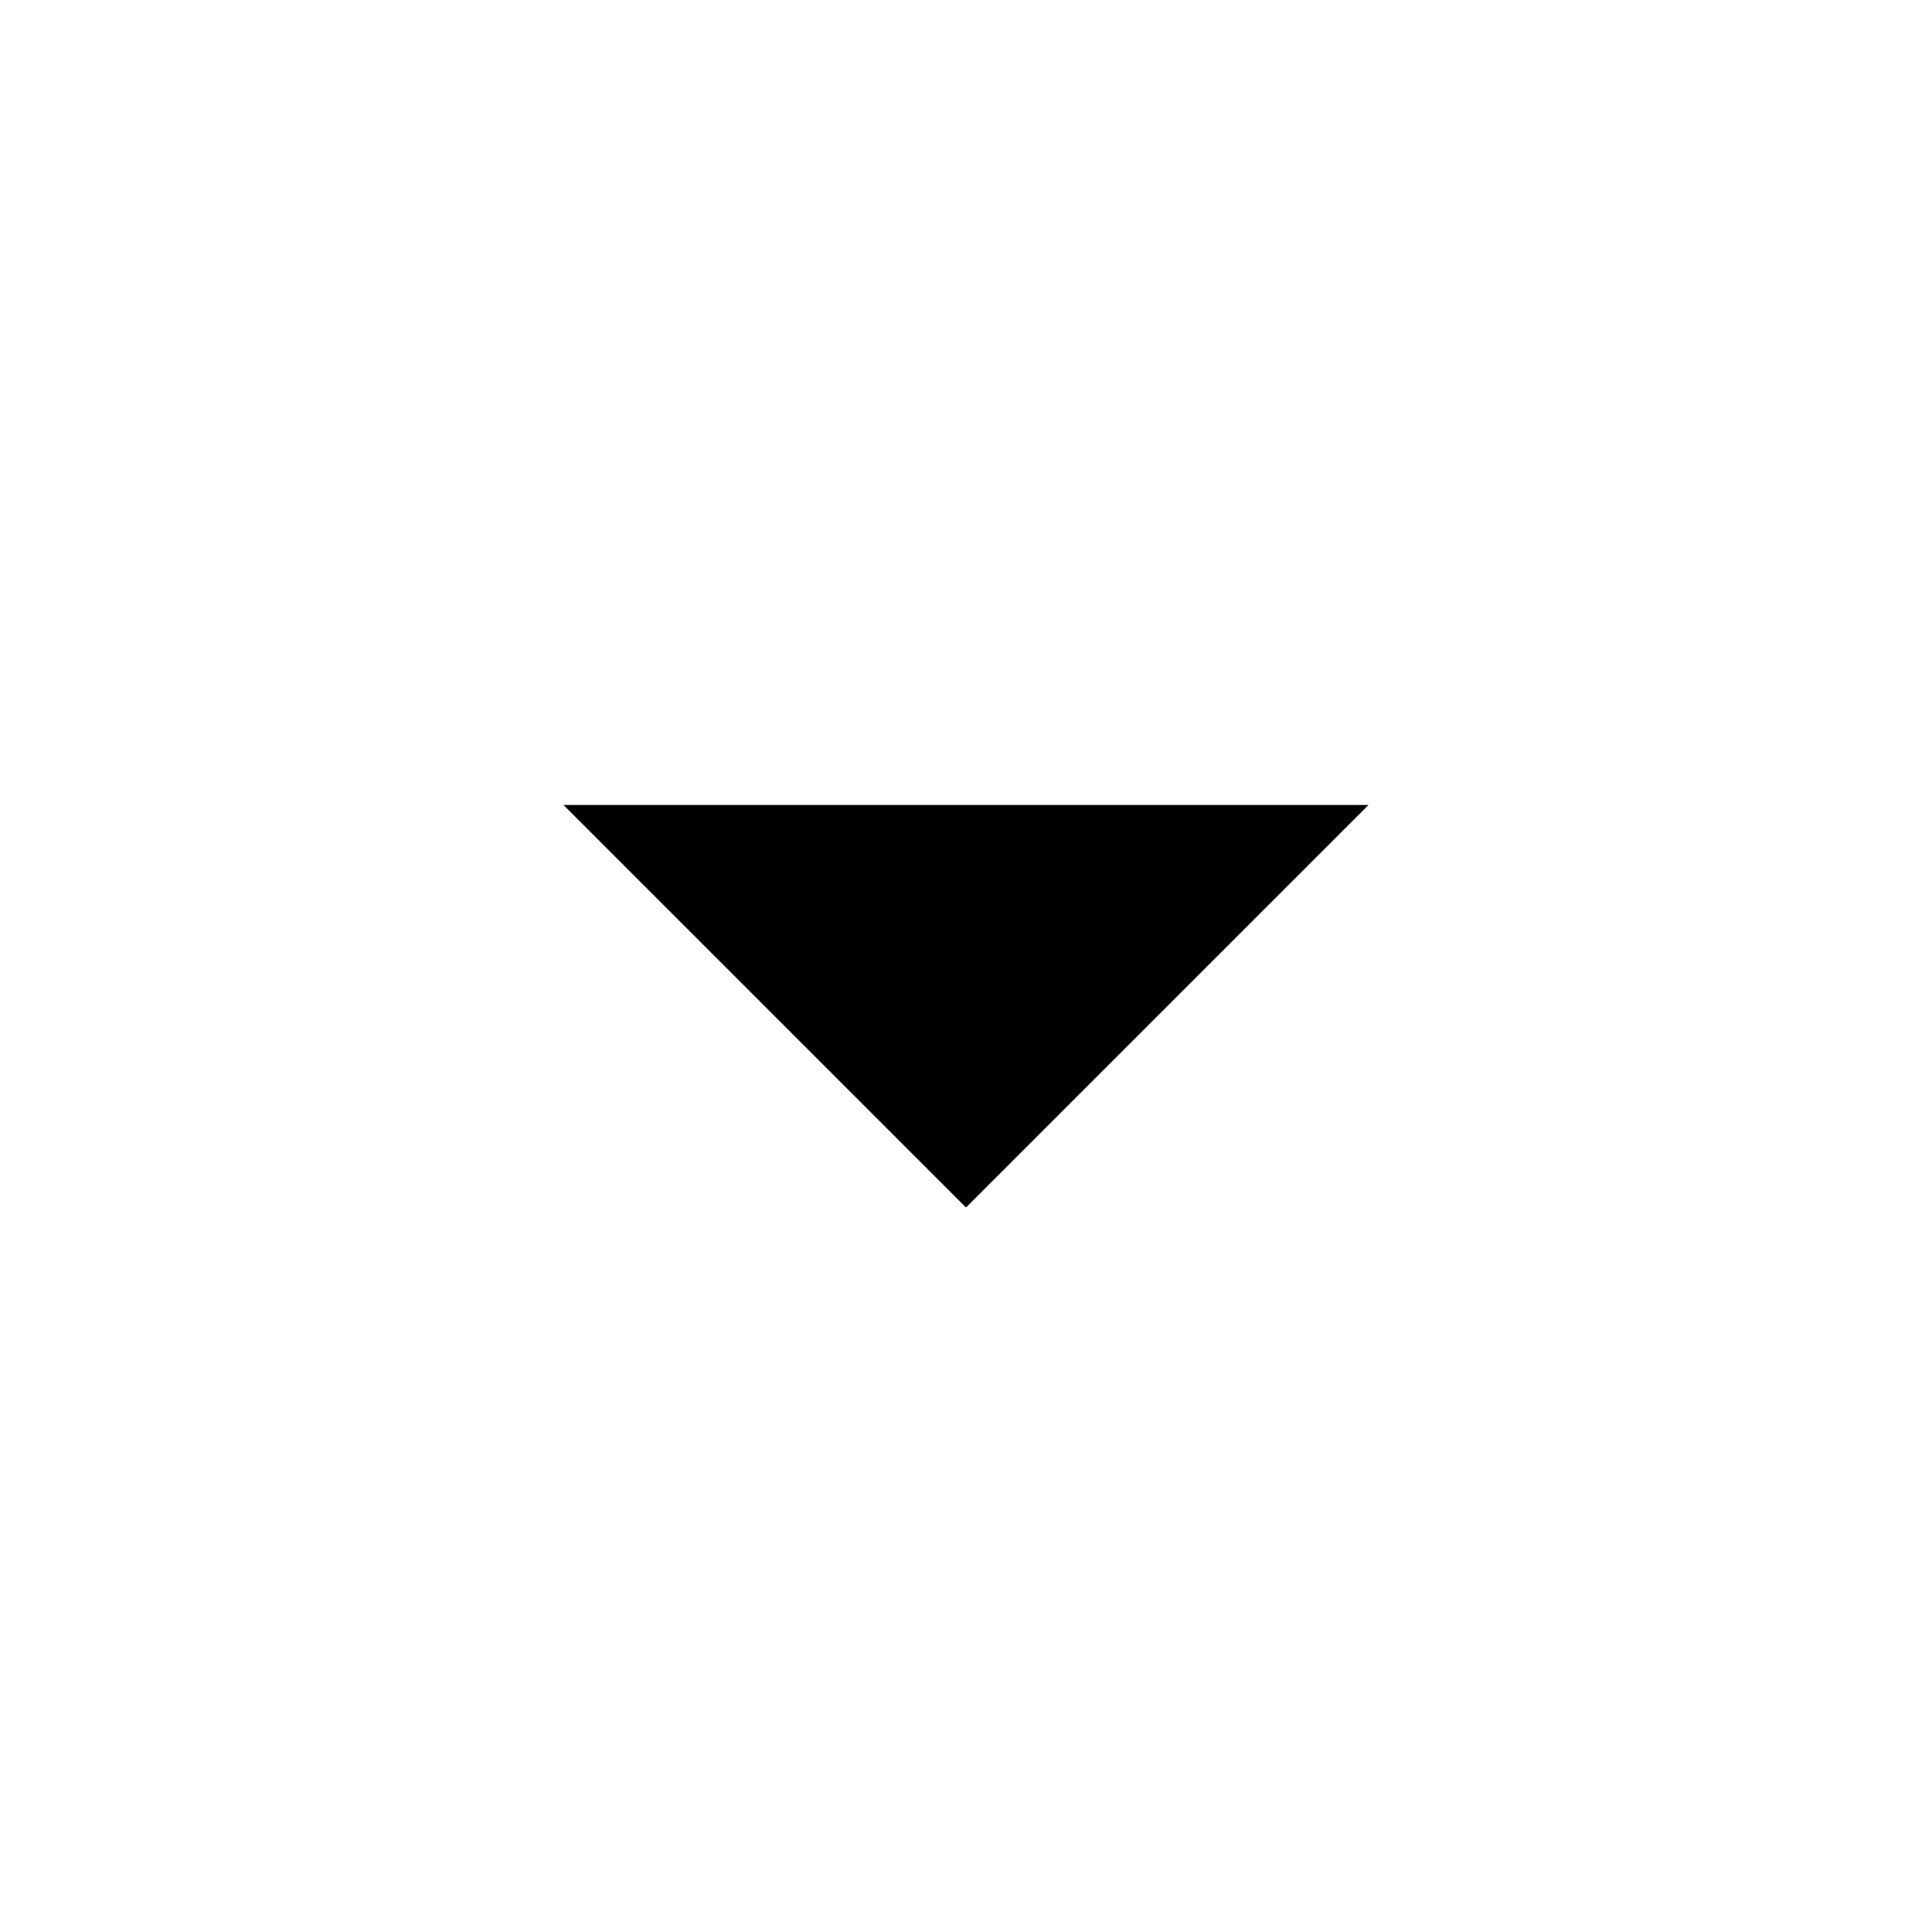
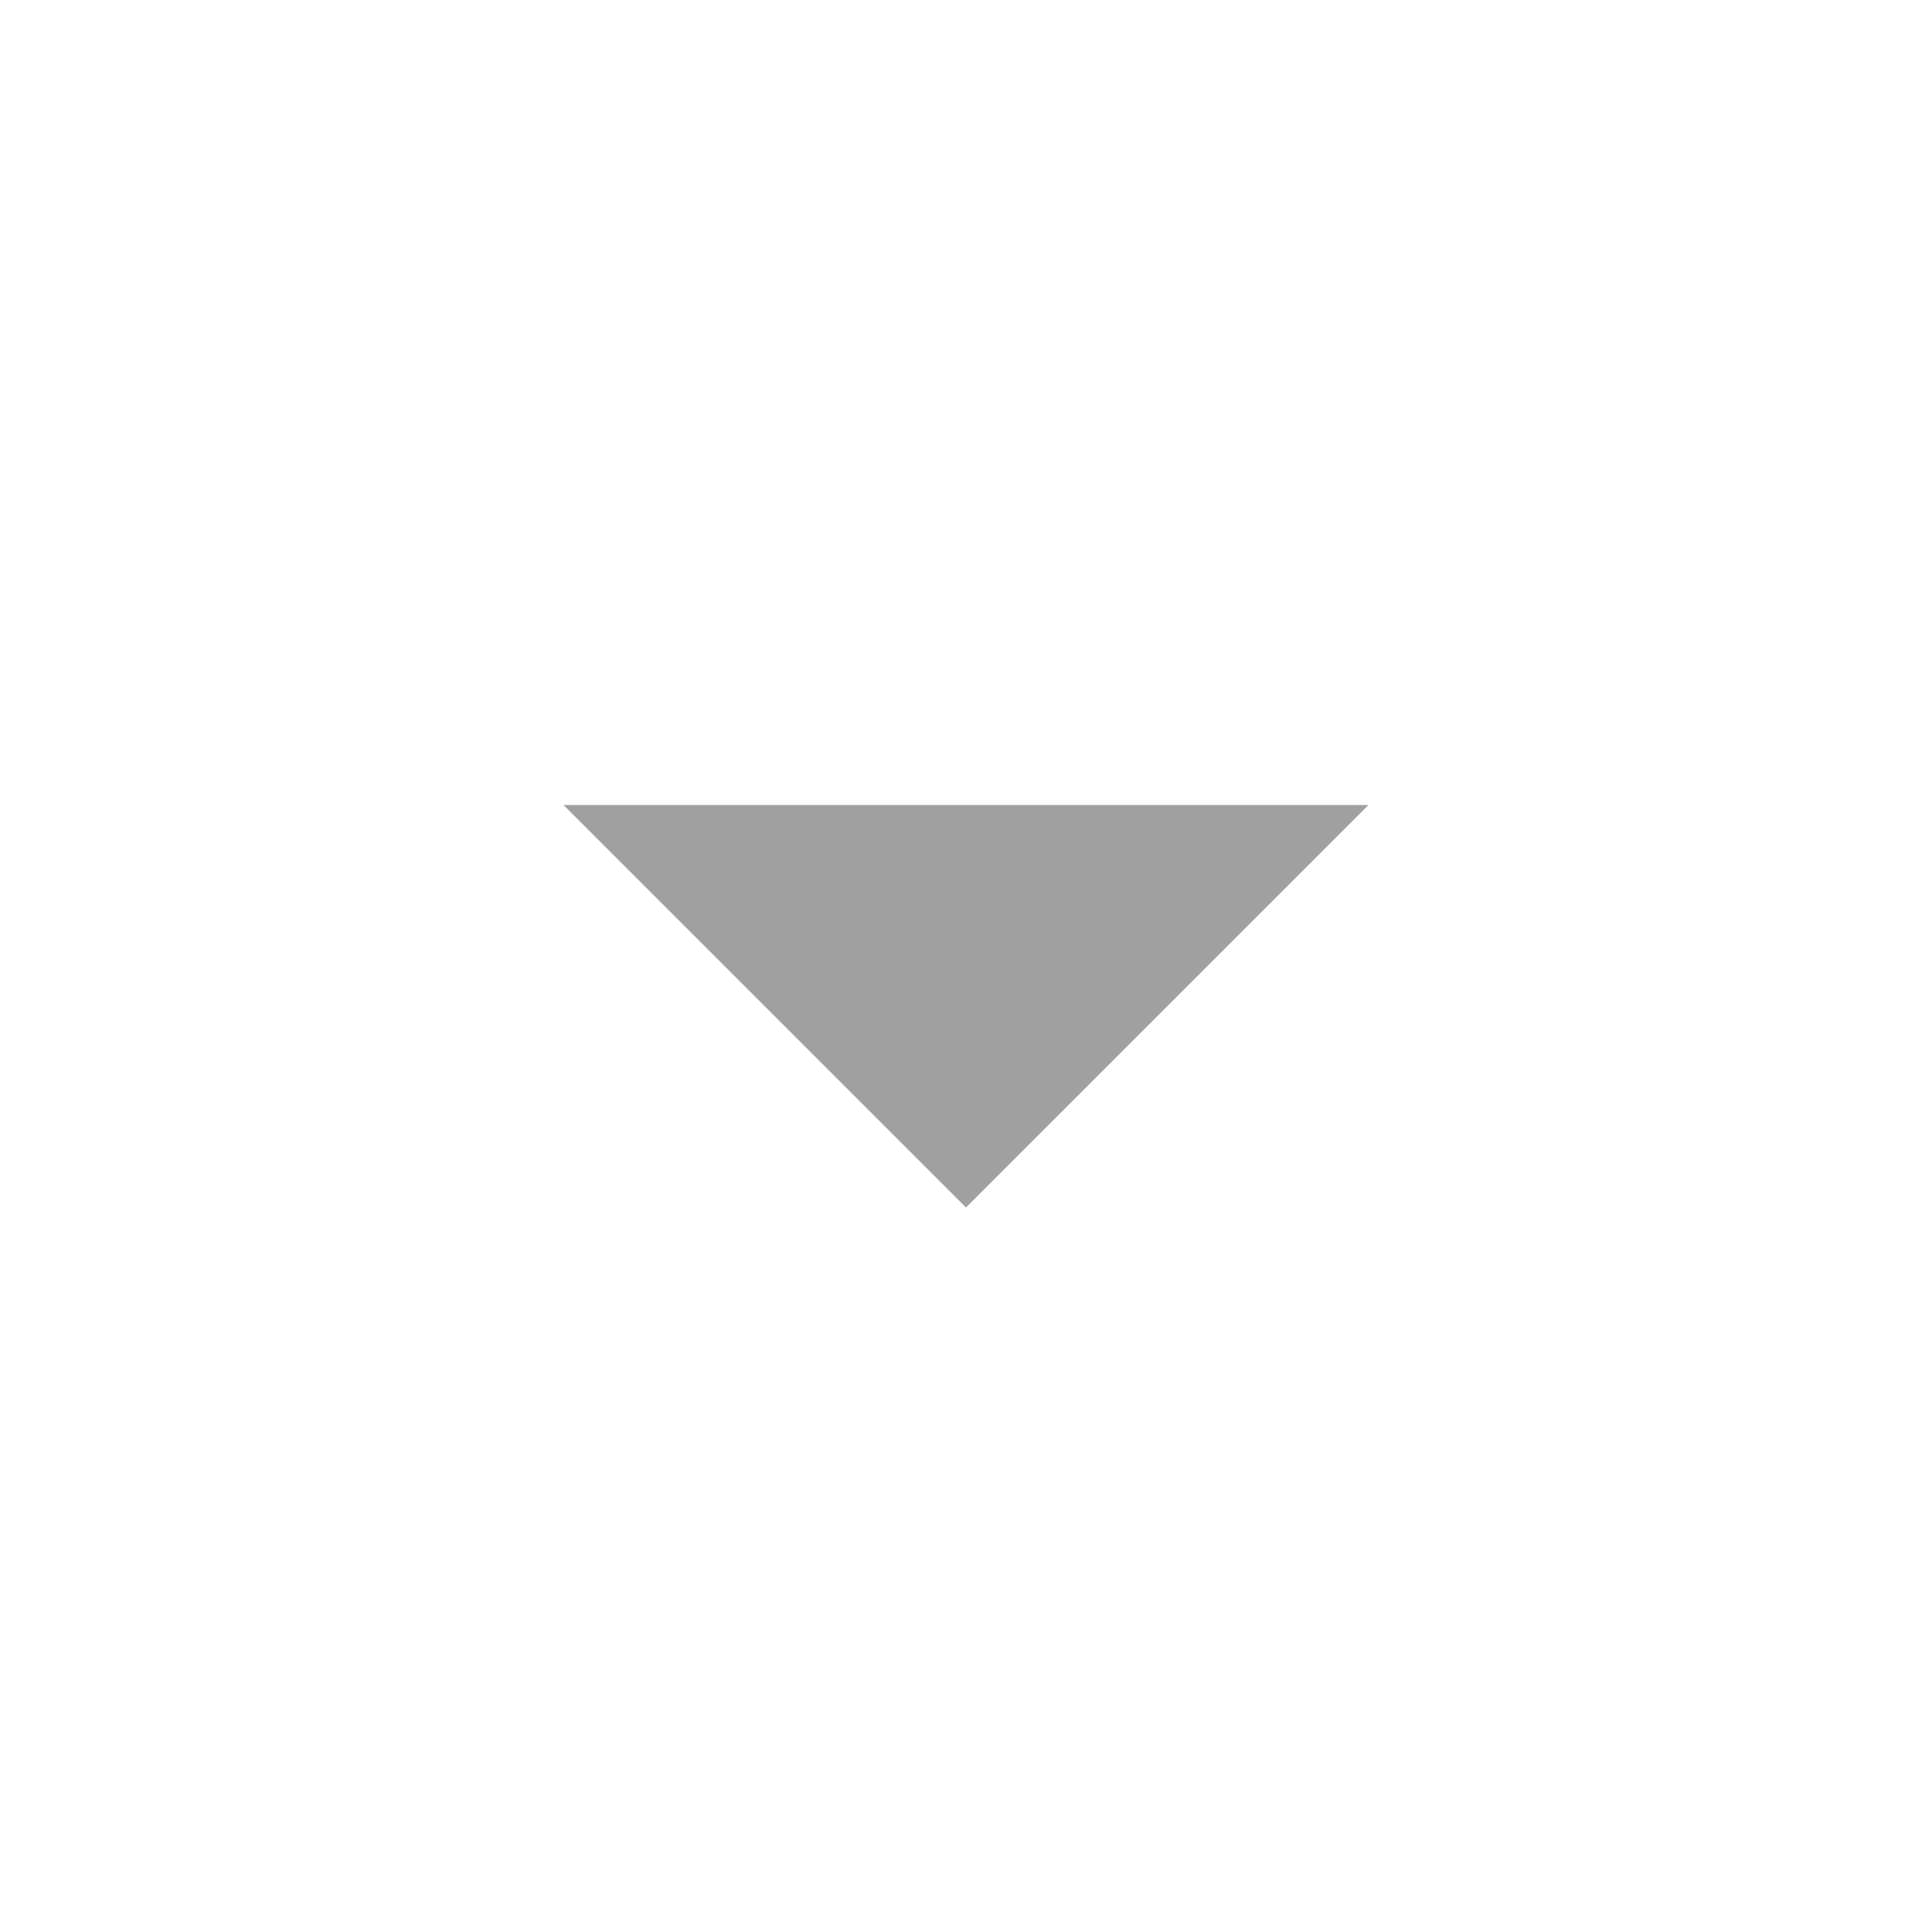
<svg xmlns="http://www.w3.org/2000/svg" viewBox="0 0 24 24">
-   <path d="M7,10L12,15L17,10H7Z" />
+   <path fill="#A0A0A0" d="M7 10l5 5 5-5z" />
</svg>
